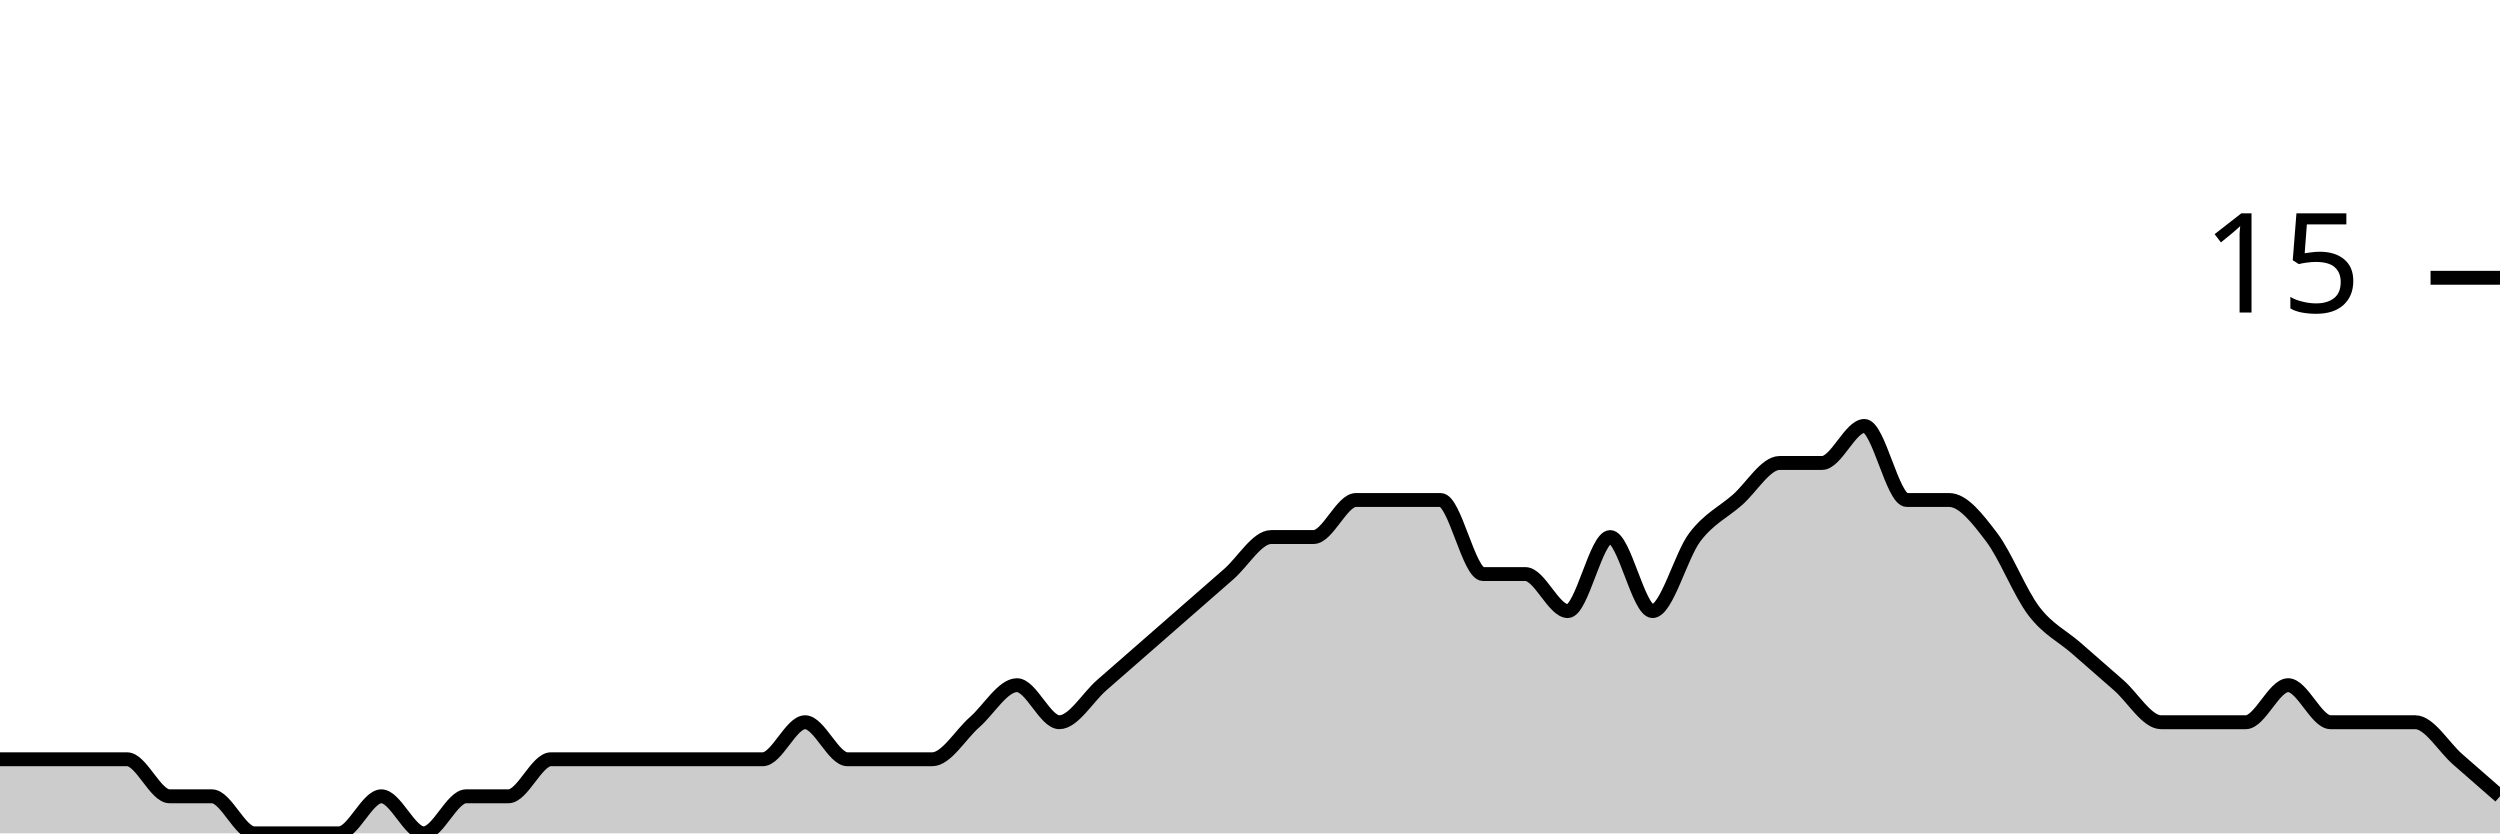
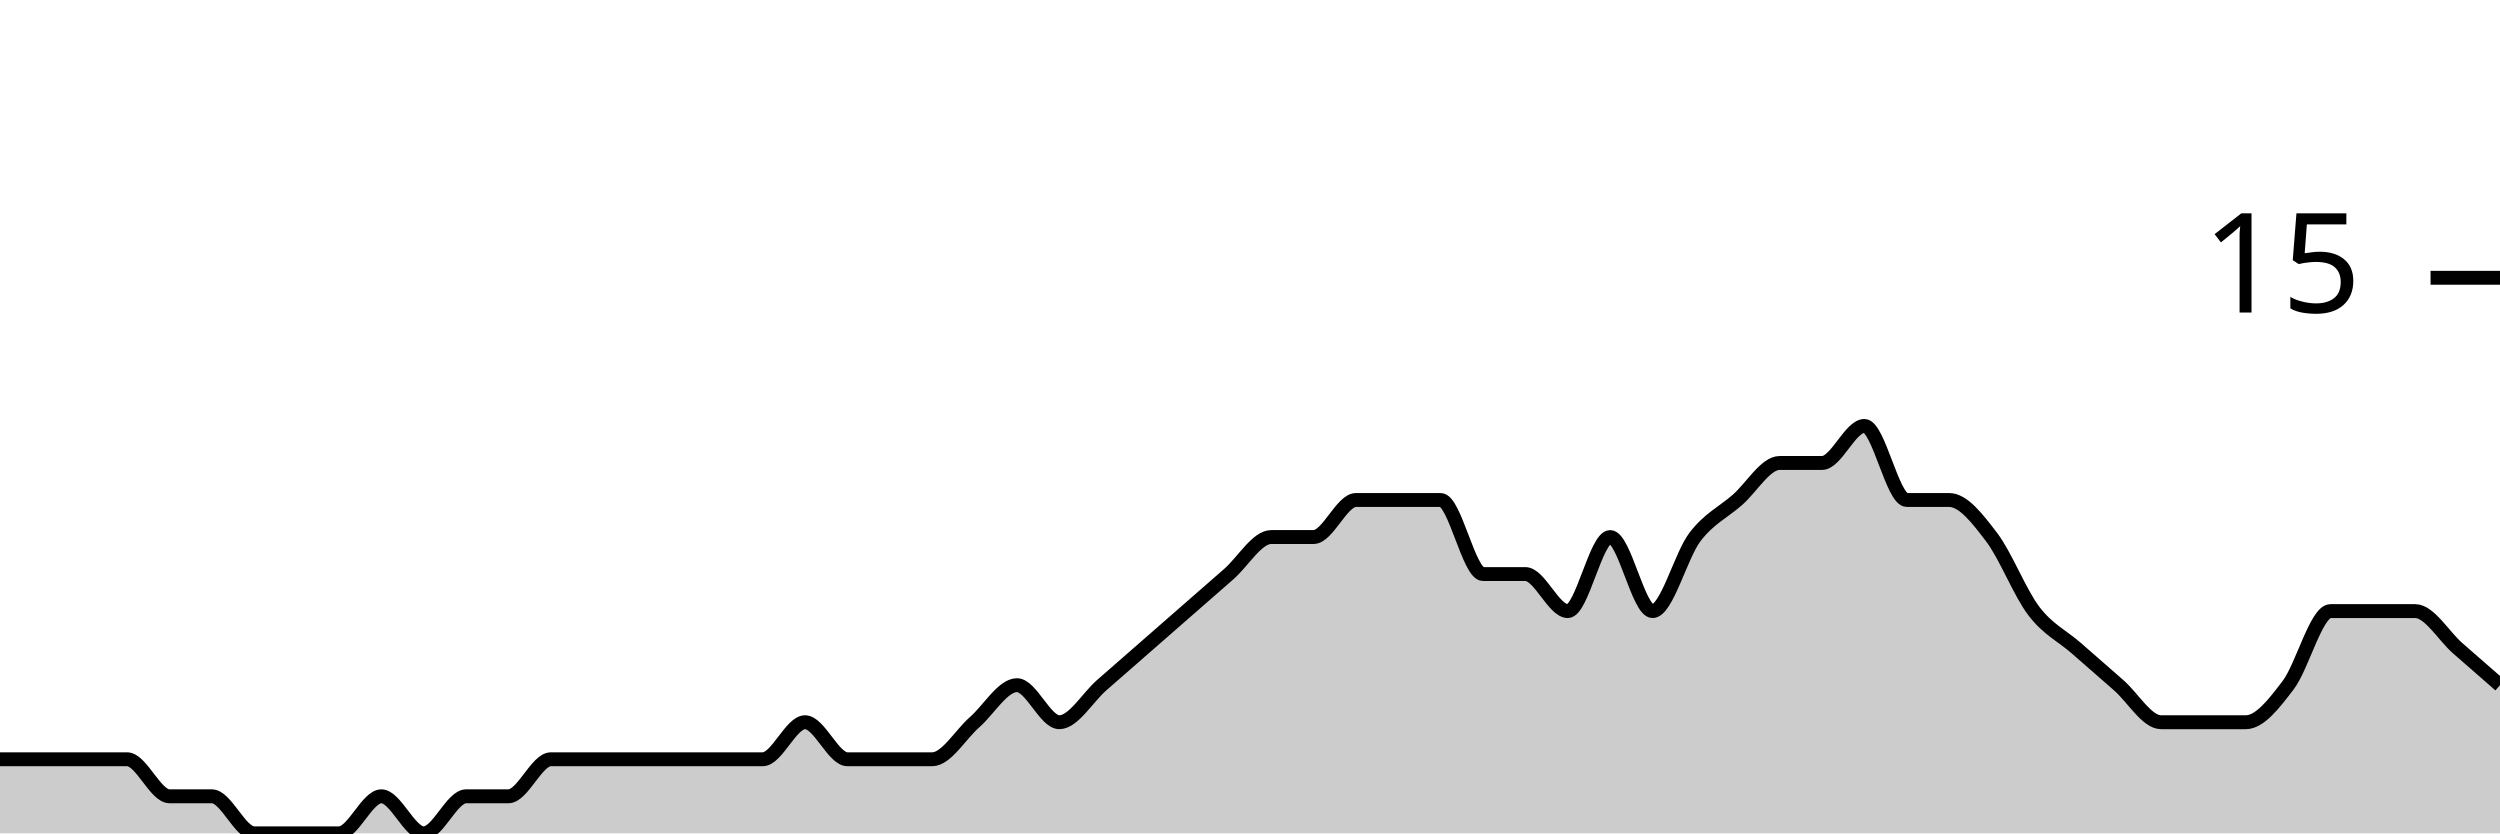
<svg xmlns="http://www.w3.org/2000/svg" viewBox="0 0 180 60">
  <g transform="translate(0,20)">
-     <path class="area" fill="rgba(0, 0, 0, 0.2)" d="M0,34.667C1.017,34.667,2.034,34.667,3.051,34.667C4.068,34.667,5.085,34.667,6.102,34.667C7.119,34.667,8.136,34.667,9.153,34.667C10.169,34.667,11.186,37.333,12.203,37.333C13.22,37.333,14.237,37.333,15.254,37.333C16.271,37.333,17.288,40,18.305,40C19.322,40,20.339,40,21.356,40C22.373,40,23.39,40,24.407,40C25.424,40,26.441,37.333,27.458,37.333C28.475,37.333,29.492,40,30.508,40C31.525,40,32.542,37.333,33.559,37.333C34.576,37.333,35.593,37.333,36.61,37.333C37.627,37.333,38.644,34.667,39.661,34.667C40.678,34.667,41.695,34.667,42.712,34.667C43.729,34.667,44.746,34.667,45.763,34.667C46.78,34.667,47.797,34.667,48.814,34.667C49.831,34.667,50.847,34.667,51.864,34.667C52.881,34.667,53.898,34.667,54.915,34.667C55.932,34.667,56.949,32,57.966,32C58.983,32,60,34.667,61.017,34.667C62.034,34.667,63.051,34.667,64.068,34.667C65.085,34.667,66.102,34.667,67.119,34.667C68.136,34.667,69.153,32.889,70.169,32C71.186,31.111,72.203,29.333,73.22,29.333C74.237,29.333,75.254,32,76.271,32C77.288,32,78.305,30.222,79.322,29.333C80.339,28.444,81.356,27.556,82.373,26.667C83.39,25.778,84.407,24.889,85.424,24C86.441,23.111,87.458,22.222,88.475,21.333C89.492,20.444,90.508,18.667,91.525,18.667C92.542,18.667,93.559,18.667,94.576,18.667C95.593,18.667,96.61,16,97.627,16C98.644,16,99.661,16,100.678,16C101.695,16,102.712,16,103.729,16C104.746,16,105.763,21.333,106.78,21.333C107.797,21.333,108.814,21.333,109.831,21.333C110.847,21.333,111.864,24,112.881,24C113.898,24,114.915,18.667,115.932,18.667C116.949,18.667,117.966,24,118.983,24C120,24,121.017,20,122.034,18.667C123.051,17.333,124.068,16.889,125.085,16C126.102,15.111,127.119,13.333,128.136,13.333C129.153,13.333,130.169,13.333,131.186,13.333C132.203,13.333,133.22,10.667,134.237,10.667C135.254,10.667,136.271,16,137.288,16C138.305,16,139.322,16,140.339,16C141.356,16,142.373,17.333,143.39,18.667C144.407,20,145.424,22.667,146.441,24C147.458,25.333,148.475,25.778,149.492,26.667C150.508,27.556,151.525,28.444,152.542,29.333C153.559,30.222,154.576,32,155.593,32C156.61,32,157.627,32,158.644,32C159.661,32,160.678,32,161.695,32C162.712,32,163.729,29.333,164.746,29.333C165.763,29.333,166.78,32,167.797,32C168.814,32,169.831,32,170.847,32C171.864,32,172.881,32,173.898,32C174.915,32,175.932,33.778,176.949,34.667C177.966,35.556,178.983,36.444,180,37.333L180,40C178.983,40,177.966,40,176.949,40C175.932,40,174.915,40,173.898,40C172.881,40,171.864,40,170.847,40C169.831,40,168.814,40,167.797,40C166.78,40,165.763,40,164.746,40C163.729,40,162.712,40,161.695,40C160.678,40,159.661,40,158.644,40C157.627,40,156.61,40,155.593,40C154.576,40,153.559,40,152.542,40C151.525,40,150.508,40,149.492,40C148.475,40,147.458,40,146.441,40C145.424,40,144.407,40,143.39,40C142.373,40,141.356,40,140.339,40C139.322,40,138.305,40,137.288,40C136.271,40,135.254,40,134.237,40C133.22,40,132.203,40,131.186,40C130.169,40,129.153,40,128.136,40C127.119,40,126.102,40,125.085,40C124.068,40,123.051,40,122.034,40C121.017,40,120,40,118.983,40C117.966,40,116.949,40,115.932,40C114.915,40,113.898,40,112.881,40C111.864,40,110.847,40,109.831,40C108.814,40,107.797,40,106.78,40C105.763,40,104.746,40,103.729,40C102.712,40,101.695,40,100.678,40C99.661,40,98.644,40,97.627,40C96.61,40,95.593,40,94.576,40C93.559,40,92.542,40,91.525,40C90.508,40,89.492,40,88.475,40C87.458,40,86.441,40,85.424,40C84.407,40,83.39,40,82.373,40C81.356,40,80.339,40,79.322,40C78.305,40,77.288,40,76.271,40C75.254,40,74.237,40,73.22,40C72.203,40,71.186,40,70.169,40C69.153,40,68.136,40,67.119,40C66.102,40,65.085,40,64.068,40C63.051,40,62.034,40,61.017,40C60,40,58.983,40,57.966,40C56.949,40,55.932,40,54.915,40C53.898,40,52.881,40,51.864,40C50.847,40,49.831,40,48.814,40C47.797,40,46.78,40,45.763,40C44.746,40,43.729,40,42.712,40C41.695,40,40.678,40,39.661,40C38.644,40,37.627,40,36.61,40C35.593,40,34.576,40,33.559,40C32.542,40,31.525,40,30.508,40C29.492,40,28.475,40,27.458,40C26.441,40,25.424,40,24.407,40C23.39,40,22.373,40,21.356,40C20.339,40,19.322,40,18.305,40C17.288,40,16.271,40,15.254,40C14.237,40,13.22,40,12.203,40C11.186,40,10.169,40,9.153,40C8.136,40,7.119,40,6.102,40C5.085,40,4.068,40,3.051,40C2.034,40,1.017,40,0,40Z" />
-     <path class="line" stroke="black" fill="none" d="M0,34.667C1.017,34.667,2.034,34.667,3.051,34.667C4.068,34.667,5.085,34.667,6.102,34.667C7.119,34.667,8.136,34.667,9.153,34.667C10.169,34.667,11.186,37.333,12.203,37.333C13.22,37.333,14.237,37.333,15.254,37.333C16.271,37.333,17.288,40,18.305,40C19.322,40,20.339,40,21.356,40C22.373,40,23.39,40,24.407,40C25.424,40,26.441,37.333,27.458,37.333C28.475,37.333,29.492,40,30.508,40C31.525,40,32.542,37.333,33.559,37.333C34.576,37.333,35.593,37.333,36.61,37.333C37.627,37.333,38.644,34.667,39.661,34.667C40.678,34.667,41.695,34.667,42.712,34.667C43.729,34.667,44.746,34.667,45.763,34.667C46.78,34.667,47.797,34.667,48.814,34.667C49.831,34.667,50.847,34.667,51.864,34.667C52.881,34.667,53.898,34.667,54.915,34.667C55.932,34.667,56.949,32,57.966,32C58.983,32,60,34.667,61.017,34.667C62.034,34.667,63.051,34.667,64.068,34.667C65.085,34.667,66.102,34.667,67.119,34.667C68.136,34.667,69.153,32.889,70.169,32C71.186,31.111,72.203,29.333,73.22,29.333C74.237,29.333,75.254,32,76.271,32C77.288,32,78.305,30.222,79.322,29.333C80.339,28.444,81.356,27.556,82.373,26.667C83.39,25.778,84.407,24.889,85.424,24C86.441,23.111,87.458,22.222,88.475,21.333C89.492,20.444,90.508,18.667,91.525,18.667C92.542,18.667,93.559,18.667,94.576,18.667C95.593,18.667,96.61,16,97.627,16C98.644,16,99.661,16,100.678,16C101.695,16,102.712,16,103.729,16C104.746,16,105.763,21.333,106.78,21.333C107.797,21.333,108.814,21.333,109.831,21.333C110.847,21.333,111.864,24,112.881,24C113.898,24,114.915,18.667,115.932,18.667C116.949,18.667,117.966,24,118.983,24C120,24,121.017,20,122.034,18.667C123.051,17.333,124.068,16.889,125.085,16C126.102,15.111,127.119,13.333,128.136,13.333C129.153,13.333,130.169,13.333,131.186,13.333C132.203,13.333,133.22,10.667,134.237,10.667C135.254,10.667,136.271,16,137.288,16C138.305,16,139.322,16,140.339,16C141.356,16,142.373,17.333,143.39,18.667C144.407,20,145.424,22.667,146.441,24C147.458,25.333,148.475,25.778,149.492,26.667C150.508,27.556,151.525,28.444,152.542,29.333C153.559,30.222,154.576,32,155.593,32C156.61,32,157.627,32,158.644,32C159.661,32,160.678,32,161.695,32C162.712,32,163.729,29.333,164.746,29.333C165.763,29.333,166.78,32,167.797,32C168.814,32,169.831,32,170.847,32C171.864,32,172.881,32,173.898,32C174.915,32,175.932,33.778,176.949,34.667C177.966,35.556,178.983,36.444,180,37.333" />
+     <path class="area" fill="rgba(0, 0, 0, 0.2)" d="M0,34.667C1.017,34.667,2.034,34.667,3.051,34.667C4.068,34.667,5.085,34.667,6.102,34.667C7.119,34.667,8.136,34.667,9.153,34.667C10.169,34.667,11.186,37.333,12.203,37.333C13.22,37.333,14.237,37.333,15.254,37.333C16.271,37.333,17.288,40,18.305,40C19.322,40,20.339,40,21.356,40C22.373,40,23.39,40,24.407,40C25.424,40,26.441,37.333,27.458,37.333C28.475,37.333,29.492,40,30.508,40C31.525,40,32.542,37.333,33.559,37.333C34.576,37.333,35.593,37.333,36.61,37.333C37.627,37.333,38.644,34.667,39.661,34.667C40.678,34.667,41.695,34.667,42.712,34.667C43.729,34.667,44.746,34.667,45.763,34.667C46.78,34.667,47.797,34.667,48.814,34.667C49.831,34.667,50.847,34.667,51.864,34.667C52.881,34.667,53.898,34.667,54.915,34.667C55.932,34.667,56.949,32,57.966,32C58.983,32,60,34.667,61.017,34.667C62.034,34.667,63.051,34.667,64.068,34.667C65.085,34.667,66.102,34.667,67.119,34.667C68.136,34.667,69.153,32.889,70.169,32C71.186,31.111,72.203,29.333,73.22,29.333C74.237,29.333,75.254,32,76.271,32C77.288,32,78.305,30.222,79.322,29.333C80.339,28.444,81.356,27.556,82.373,26.667C83.39,25.778,84.407,24.889,85.424,24C86.441,23.111,87.458,22.222,88.475,21.333C89.492,20.444,90.508,18.667,91.525,18.667C92.542,18.667,93.559,18.667,94.576,18.667C95.593,18.667,96.61,16,97.627,16C98.644,16,99.661,16,100.678,16C101.695,16,102.712,16,103.729,16C104.746,16,105.763,21.333,106.78,21.333C107.797,21.333,108.814,21.333,109.831,21.333C110.847,21.333,111.864,24,112.881,24C113.898,24,114.915,18.667,115.932,18.667C116.949,18.667,117.966,24,118.983,24C120,24,121.017,20,122.034,18.667C123.051,17.333,124.068,16.889,125.085,16C126.102,15.111,127.119,13.333,128.136,13.333C129.153,13.333,130.169,13.333,131.186,13.333C132.203,13.333,133.22,10.667,134.237,10.667C135.254,10.667,136.271,16,137.288,16C138.305,16,139.322,16,140.339,16C141.356,16,142.373,17.333,143.39,18.667C144.407,20,145.424,22.667,146.441,24C147.458,25.333,148.475,25.778,149.492,26.667C150.508,27.556,151.525,28.444,152.542,29.333C153.559,30.222,154.576,32,155.593,32C156.61,32,157.627,32,158.644,32C159.661,32,160.678,32,161.695,32C162.712,32,163.729,30.667,164.746,29.333C165.763,28,166.78,24,167.797,24C168.814,24,169.831,24,170.847,24C171.864,24,172.881,24,173.898,24C174.915,24,175.932,25.778,176.949,26.667C177.966,27.556,178.983,28.444,180,29.333L180,40C178.983,40,177.966,40,176.949,40C175.932,40,174.915,40,173.898,40C172.881,40,171.864,40,170.847,40C169.831,40,168.814,40,167.797,40C166.78,40,165.763,40,164.746,40C163.729,40,162.712,40,161.695,40C160.678,40,159.661,40,158.644,40C157.627,40,156.61,40,155.593,40C154.576,40,153.559,40,152.542,40C151.525,40,150.508,40,149.492,40C148.475,40,147.458,40,146.441,40C145.424,40,144.407,40,143.39,40C142.373,40,141.356,40,140.339,40C139.322,40,138.305,40,137.288,40C136.271,40,135.254,40,134.237,40C133.22,40,132.203,40,131.186,40C130.169,40,129.153,40,128.136,40C127.119,40,126.102,40,125.085,40C124.068,40,123.051,40,122.034,40C121.017,40,120,40,118.983,40C117.966,40,116.949,40,115.932,40C114.915,40,113.898,40,112.881,40C111.864,40,110.847,40,109.831,40C108.814,40,107.797,40,106.78,40C105.763,40,104.746,40,103.729,40C102.712,40,101.695,40,100.678,40C99.661,40,98.644,40,97.627,40C96.61,40,95.593,40,94.576,40C93.559,40,92.542,40,91.525,40C90.508,40,89.492,40,88.475,40C87.458,40,86.441,40,85.424,40C84.407,40,83.39,40,82.373,40C81.356,40,80.339,40,79.322,40C78.305,40,77.288,40,76.271,40C75.254,40,74.237,40,73.22,40C72.203,40,71.186,40,70.169,40C69.153,40,68.136,40,67.119,40C66.102,40,65.085,40,64.068,40C63.051,40,62.034,40,61.017,40C60,40,58.983,40,57.966,40C56.949,40,55.932,40,54.915,40C53.898,40,52.881,40,51.864,40C50.847,40,49.831,40,48.814,40C47.797,40,46.78,40,45.763,40C44.746,40,43.729,40,42.712,40C41.695,40,40.678,40,39.661,40C38.644,40,37.627,40,36.61,40C35.593,40,34.576,40,33.559,40C32.542,40,31.525,40,30.508,40C29.492,40,28.475,40,27.458,40C26.441,40,25.424,40,24.407,40C23.39,40,22.373,40,21.356,40C20.339,40,19.322,40,18.305,40C17.288,40,16.271,40,15.254,40C14.237,40,13.22,40,12.203,40C11.186,40,10.169,40,9.153,40C8.136,40,7.119,40,6.102,40C5.085,40,4.068,40,3.051,40C2.034,40,1.017,40,0,40Z" />
+     <path class="line" stroke="black" fill="none" d="M0,34.667C1.017,34.667,2.034,34.667,3.051,34.667C4.068,34.667,5.085,34.667,6.102,34.667C7.119,34.667,8.136,34.667,9.153,34.667C10.169,34.667,11.186,37.333,12.203,37.333C13.22,37.333,14.237,37.333,15.254,37.333C16.271,37.333,17.288,40,18.305,40C19.322,40,20.339,40,21.356,40C22.373,40,23.39,40,24.407,40C25.424,40,26.441,37.333,27.458,37.333C28.475,37.333,29.492,40,30.508,40C31.525,40,32.542,37.333,33.559,37.333C34.576,37.333,35.593,37.333,36.61,37.333C37.627,37.333,38.644,34.667,39.661,34.667C40.678,34.667,41.695,34.667,42.712,34.667C43.729,34.667,44.746,34.667,45.763,34.667C46.78,34.667,47.797,34.667,48.814,34.667C49.831,34.667,50.847,34.667,51.864,34.667C52.881,34.667,53.898,34.667,54.915,34.667C55.932,34.667,56.949,32,57.966,32C58.983,32,60,34.667,61.017,34.667C62.034,34.667,63.051,34.667,64.068,34.667C65.085,34.667,66.102,34.667,67.119,34.667C68.136,34.667,69.153,32.889,70.169,32C71.186,31.111,72.203,29.333,73.22,29.333C74.237,29.333,75.254,32,76.271,32C77.288,32,78.305,30.222,79.322,29.333C80.339,28.444,81.356,27.556,82.373,26.667C83.39,25.778,84.407,24.889,85.424,24C86.441,23.111,87.458,22.222,88.475,21.333C89.492,20.444,90.508,18.667,91.525,18.667C92.542,18.667,93.559,18.667,94.576,18.667C95.593,18.667,96.61,16,97.627,16C98.644,16,99.661,16,100.678,16C101.695,16,102.712,16,103.729,16C104.746,16,105.763,21.333,106.78,21.333C107.797,21.333,108.814,21.333,109.831,21.333C110.847,21.333,111.864,24,112.881,24C113.898,24,114.915,18.667,115.932,18.667C116.949,18.667,117.966,24,118.983,24C120,24,121.017,20,122.034,18.667C123.051,17.333,124.068,16.889,125.085,16C126.102,15.111,127.119,13.333,128.136,13.333C129.153,13.333,130.169,13.333,131.186,13.333C132.203,13.333,133.22,10.667,134.237,10.667C135.254,10.667,136.271,16,137.288,16C138.305,16,139.322,16,140.339,16C141.356,16,142.373,17.333,143.39,18.667C144.407,20,145.424,22.667,146.441,24C147.458,25.333,148.475,25.778,149.492,26.667C150.508,27.556,151.525,28.444,152.542,29.333C153.559,30.222,154.576,32,155.593,32C156.61,32,157.627,32,158.644,32C159.661,32,160.678,32,161.695,32C162.712,32,163.729,30.667,164.746,29.333C165.763,28,166.78,24,167.797,24C168.814,24,169.831,24,170.847,24C171.864,24,172.881,24,173.898,24C174.915,24,175.932,25.778,176.949,26.667C177.966,27.556,178.983,28.444,180,29.333" />
    <path class="axis-ceiling" stroke-width="1" stroke="black" fill="none" d="M175,0L180,0" />
    <text class="axis-ceiling-label" font-family="sans-serif" text-anchor="end" font-size="10px" x="170" y="2.5">15</text>
  </g>
</svg>
